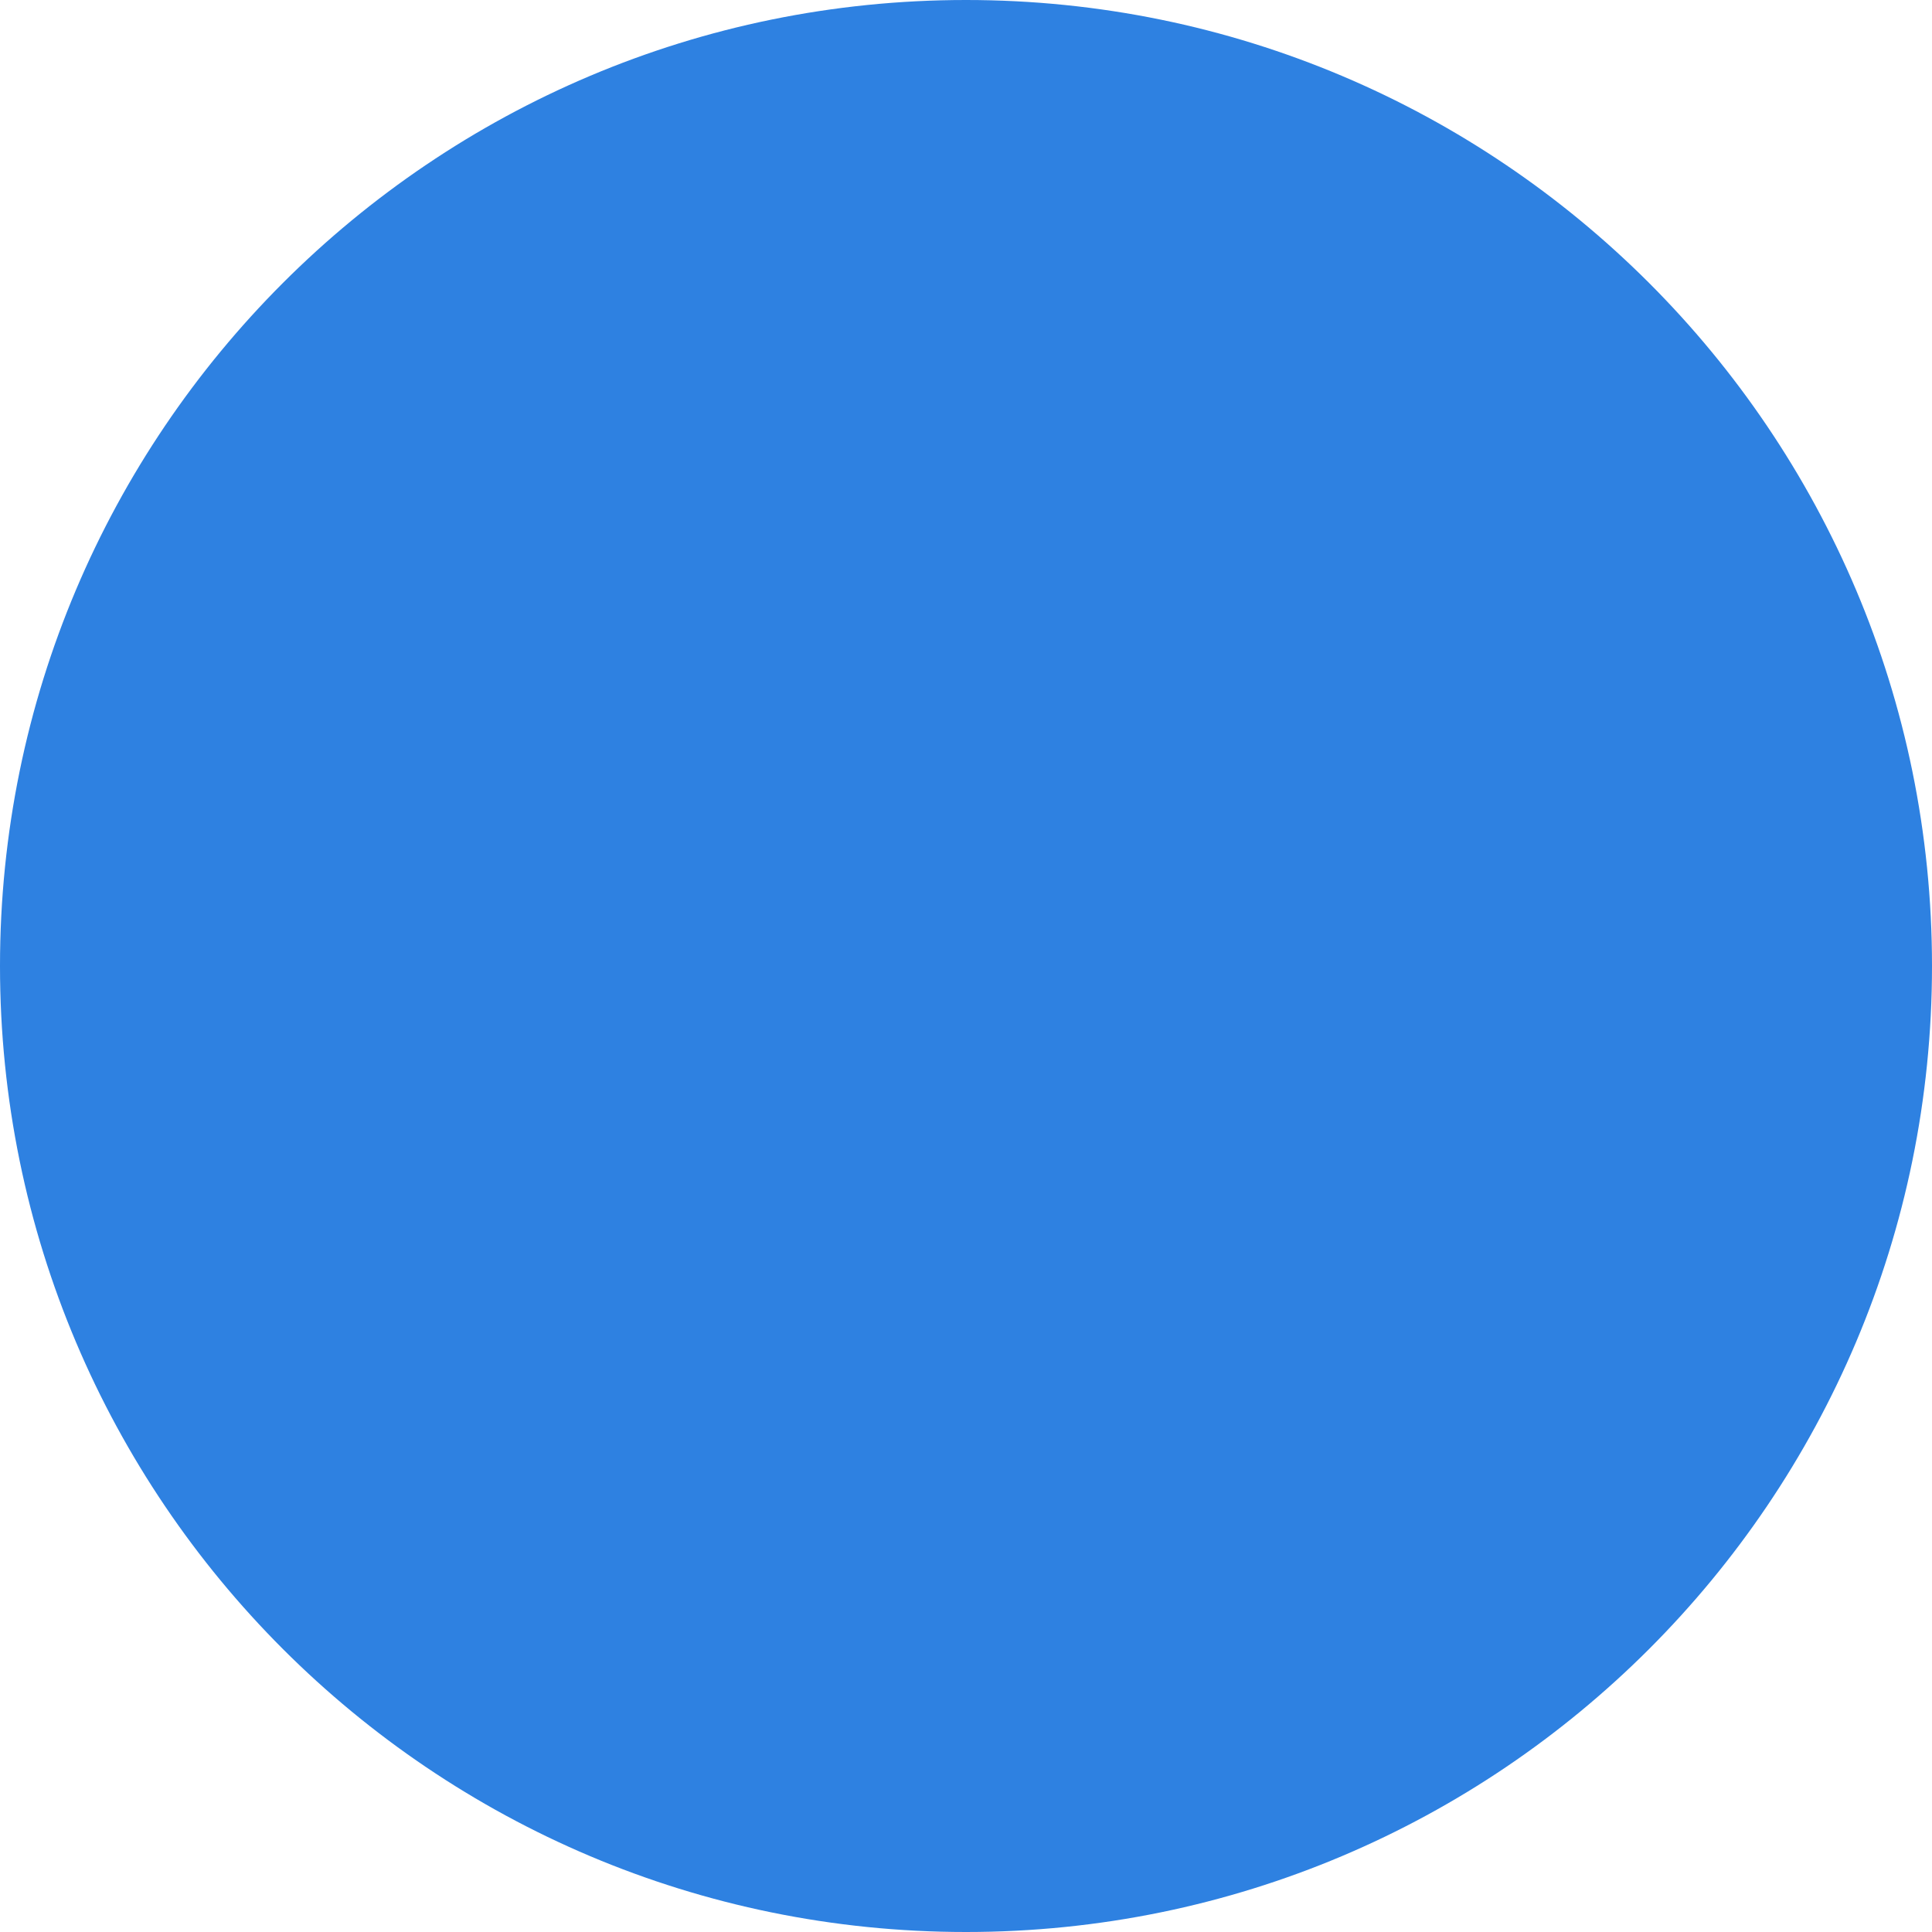
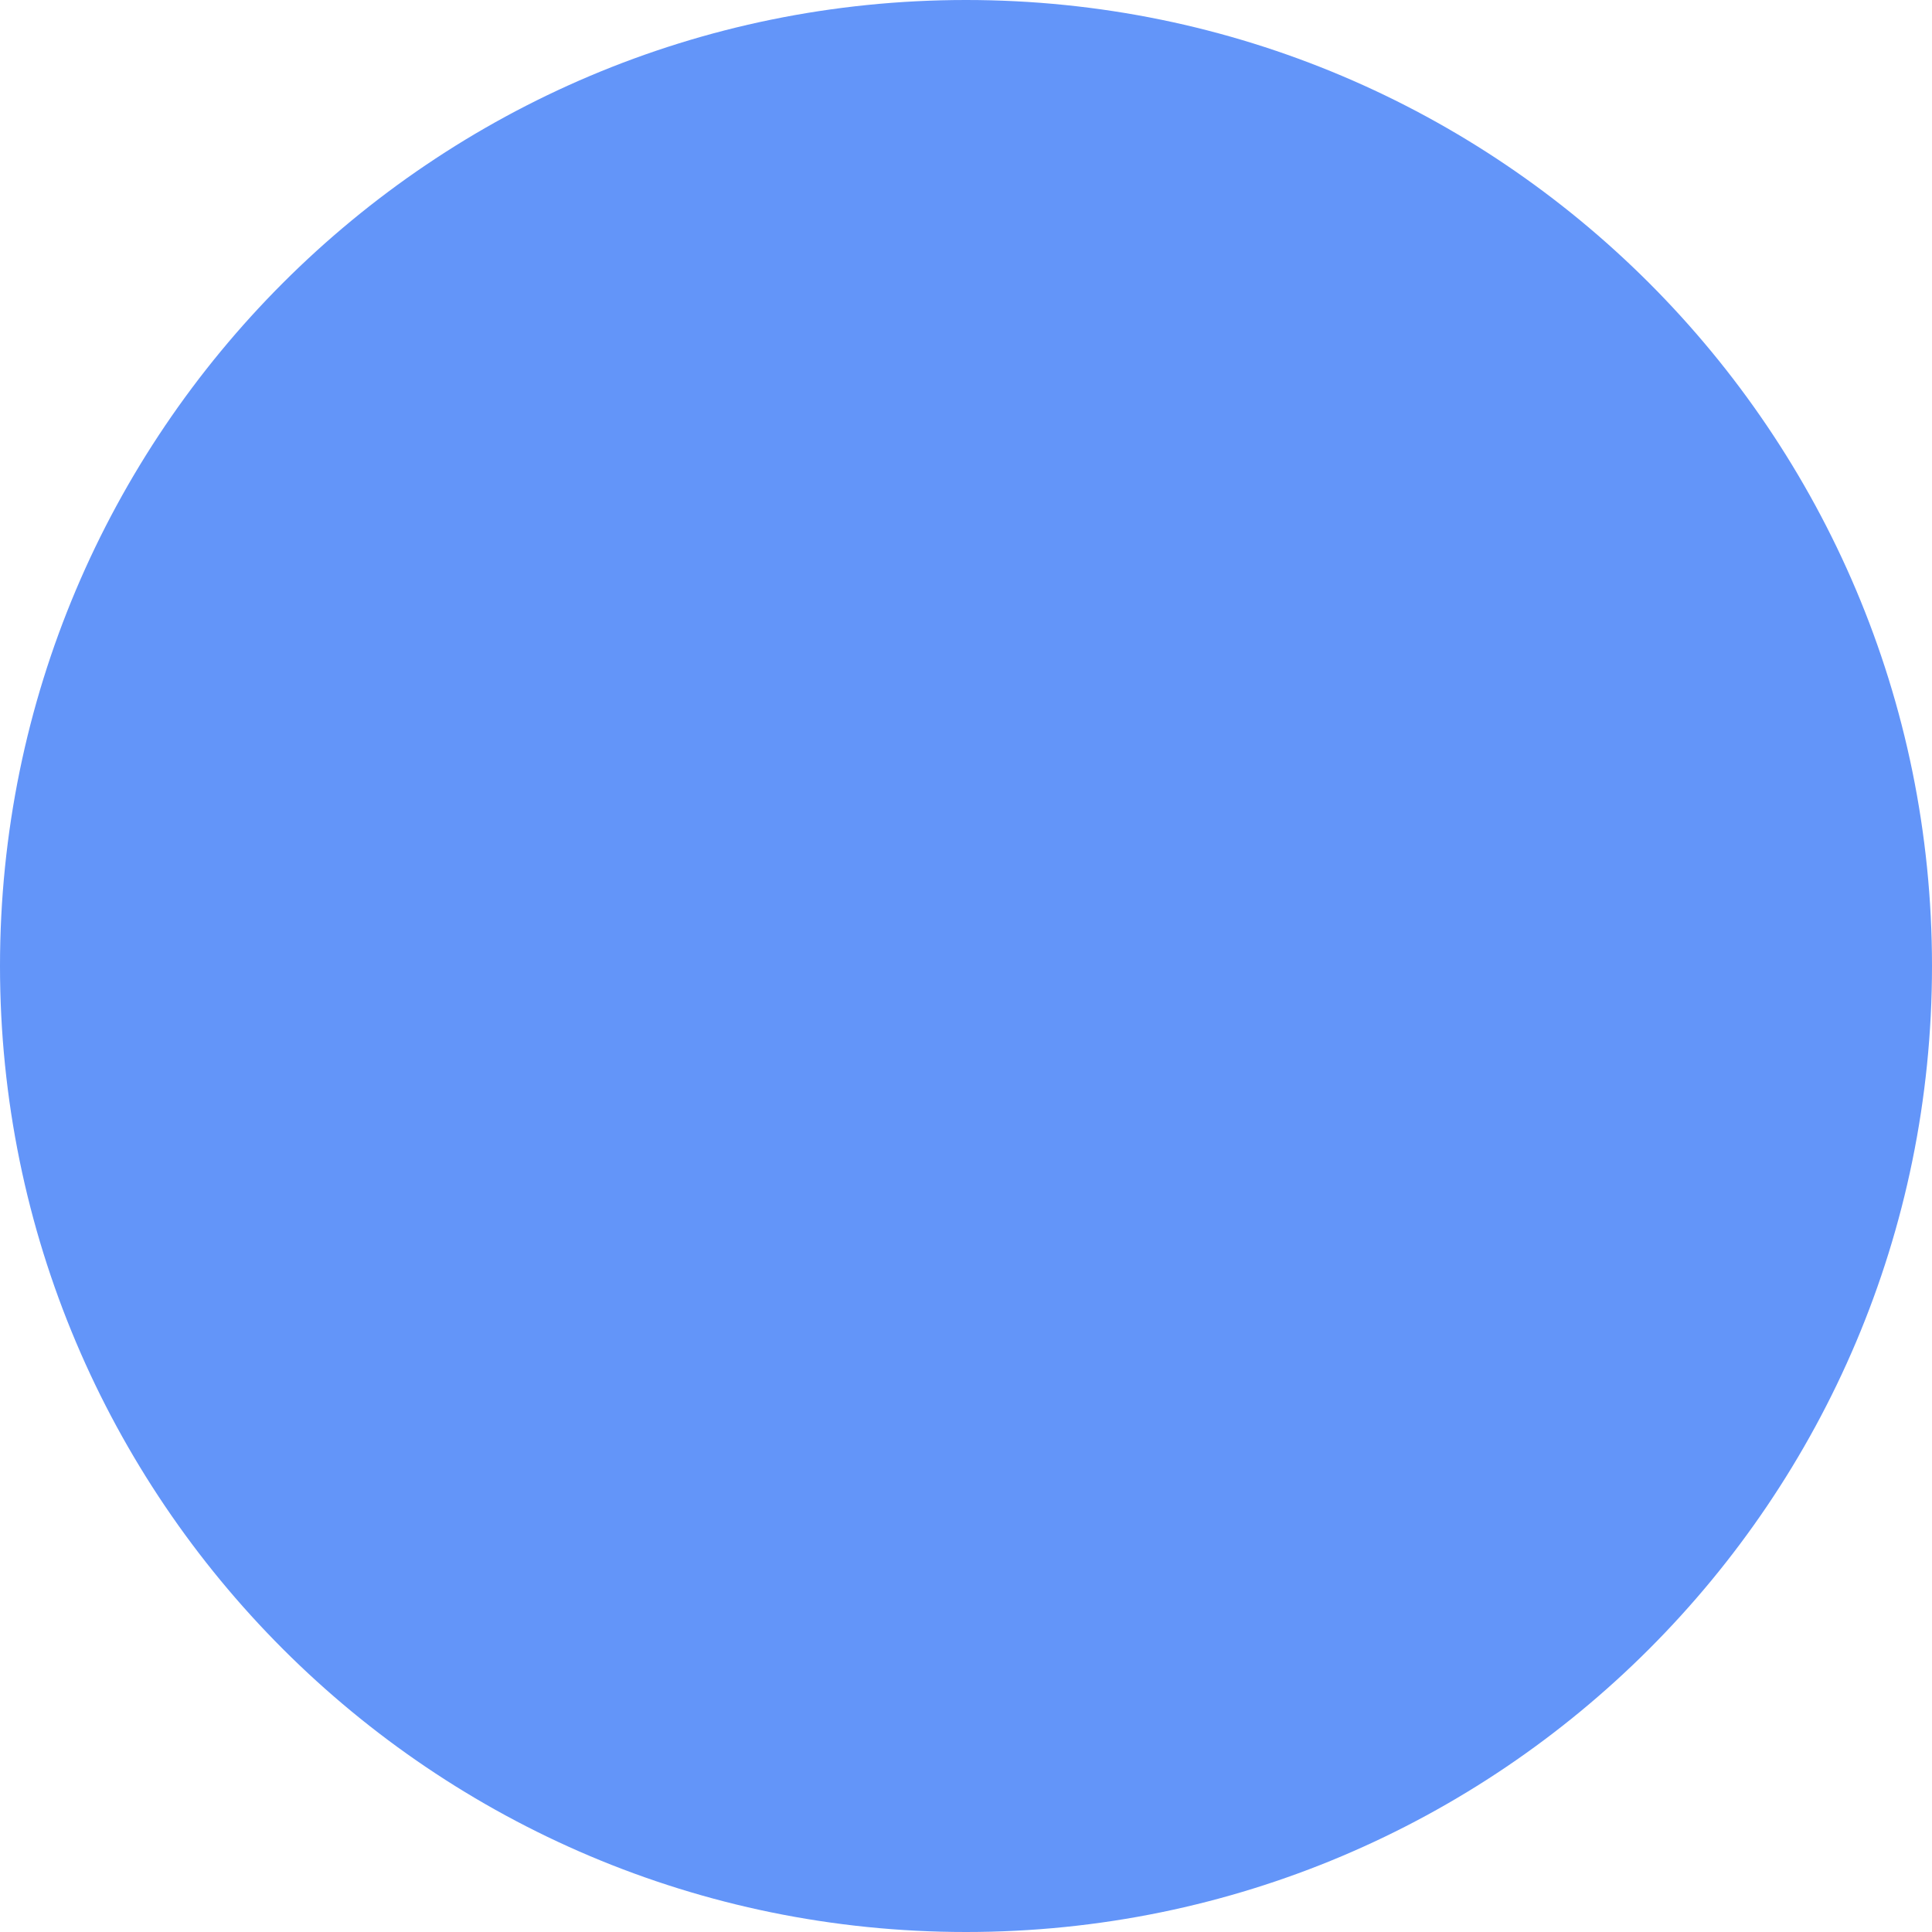
<svg xmlns="http://www.w3.org/2000/svg" viewBox="0 0 16 16">
-   <circle cx="8" cy="8" r="8" fill="rgb(46,129,225)" />
+   <circle cx="8" cy="8" r="8" fill="rgb(99,149,249)" />
</svg>
